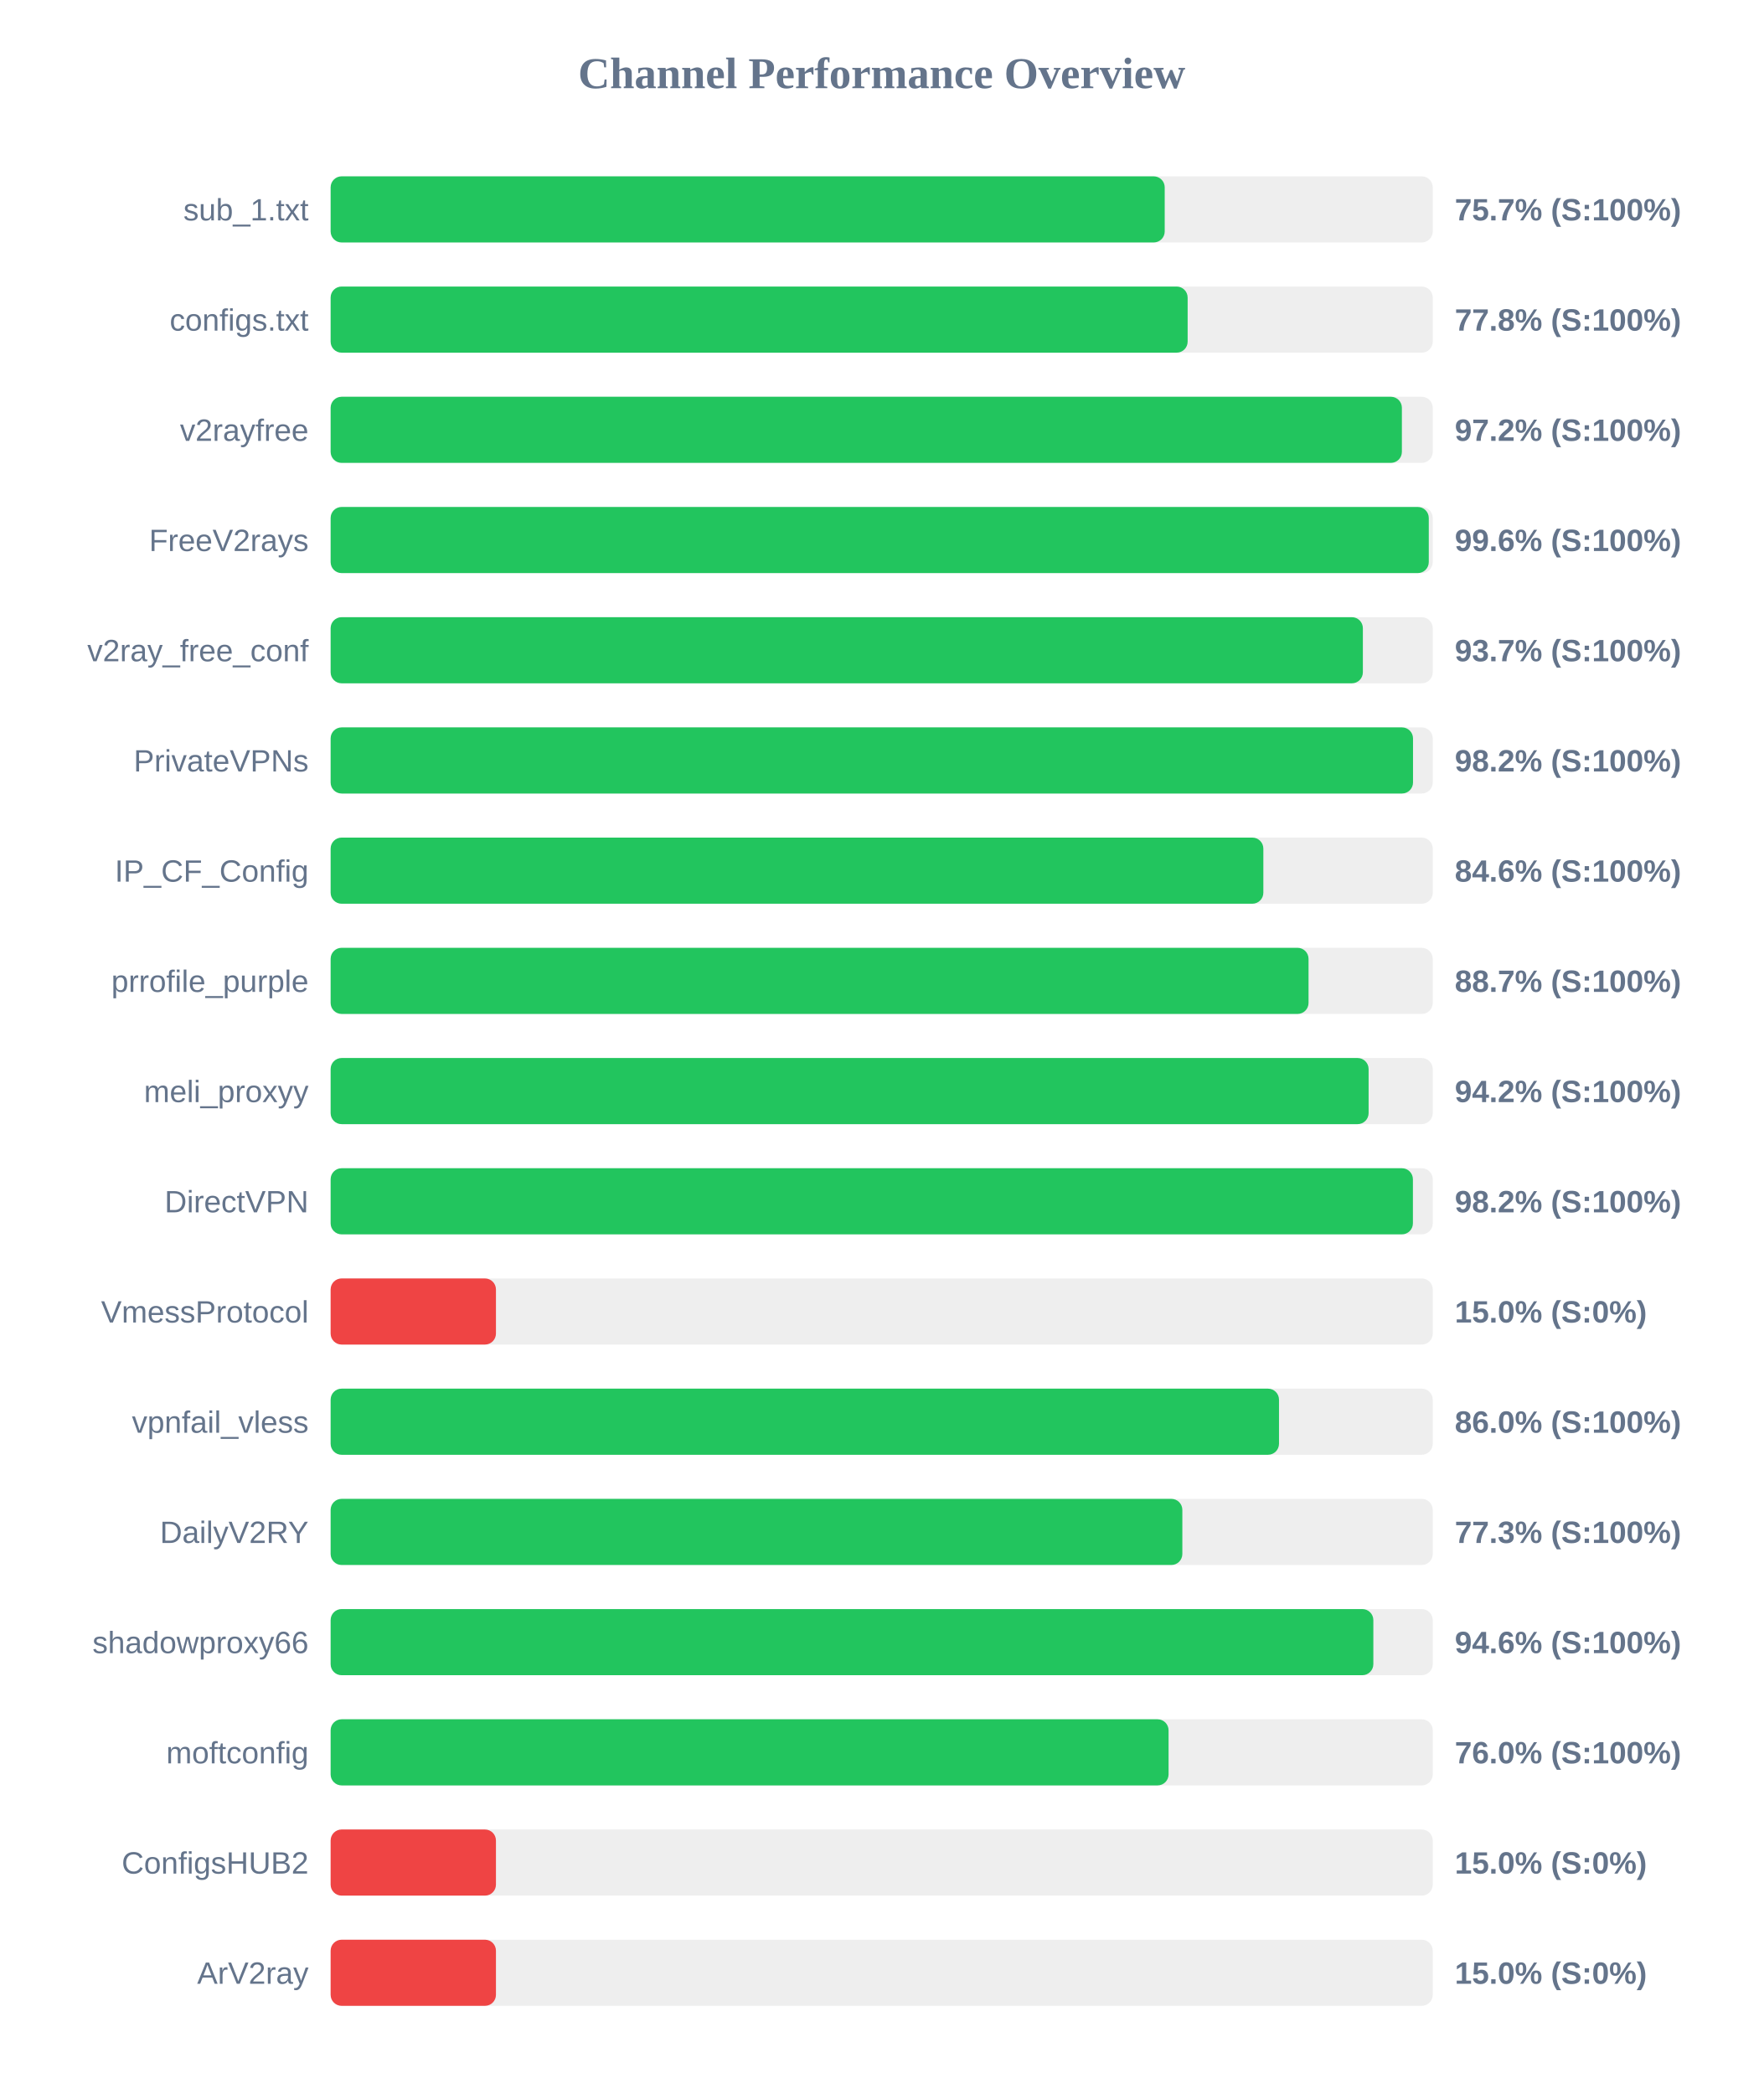
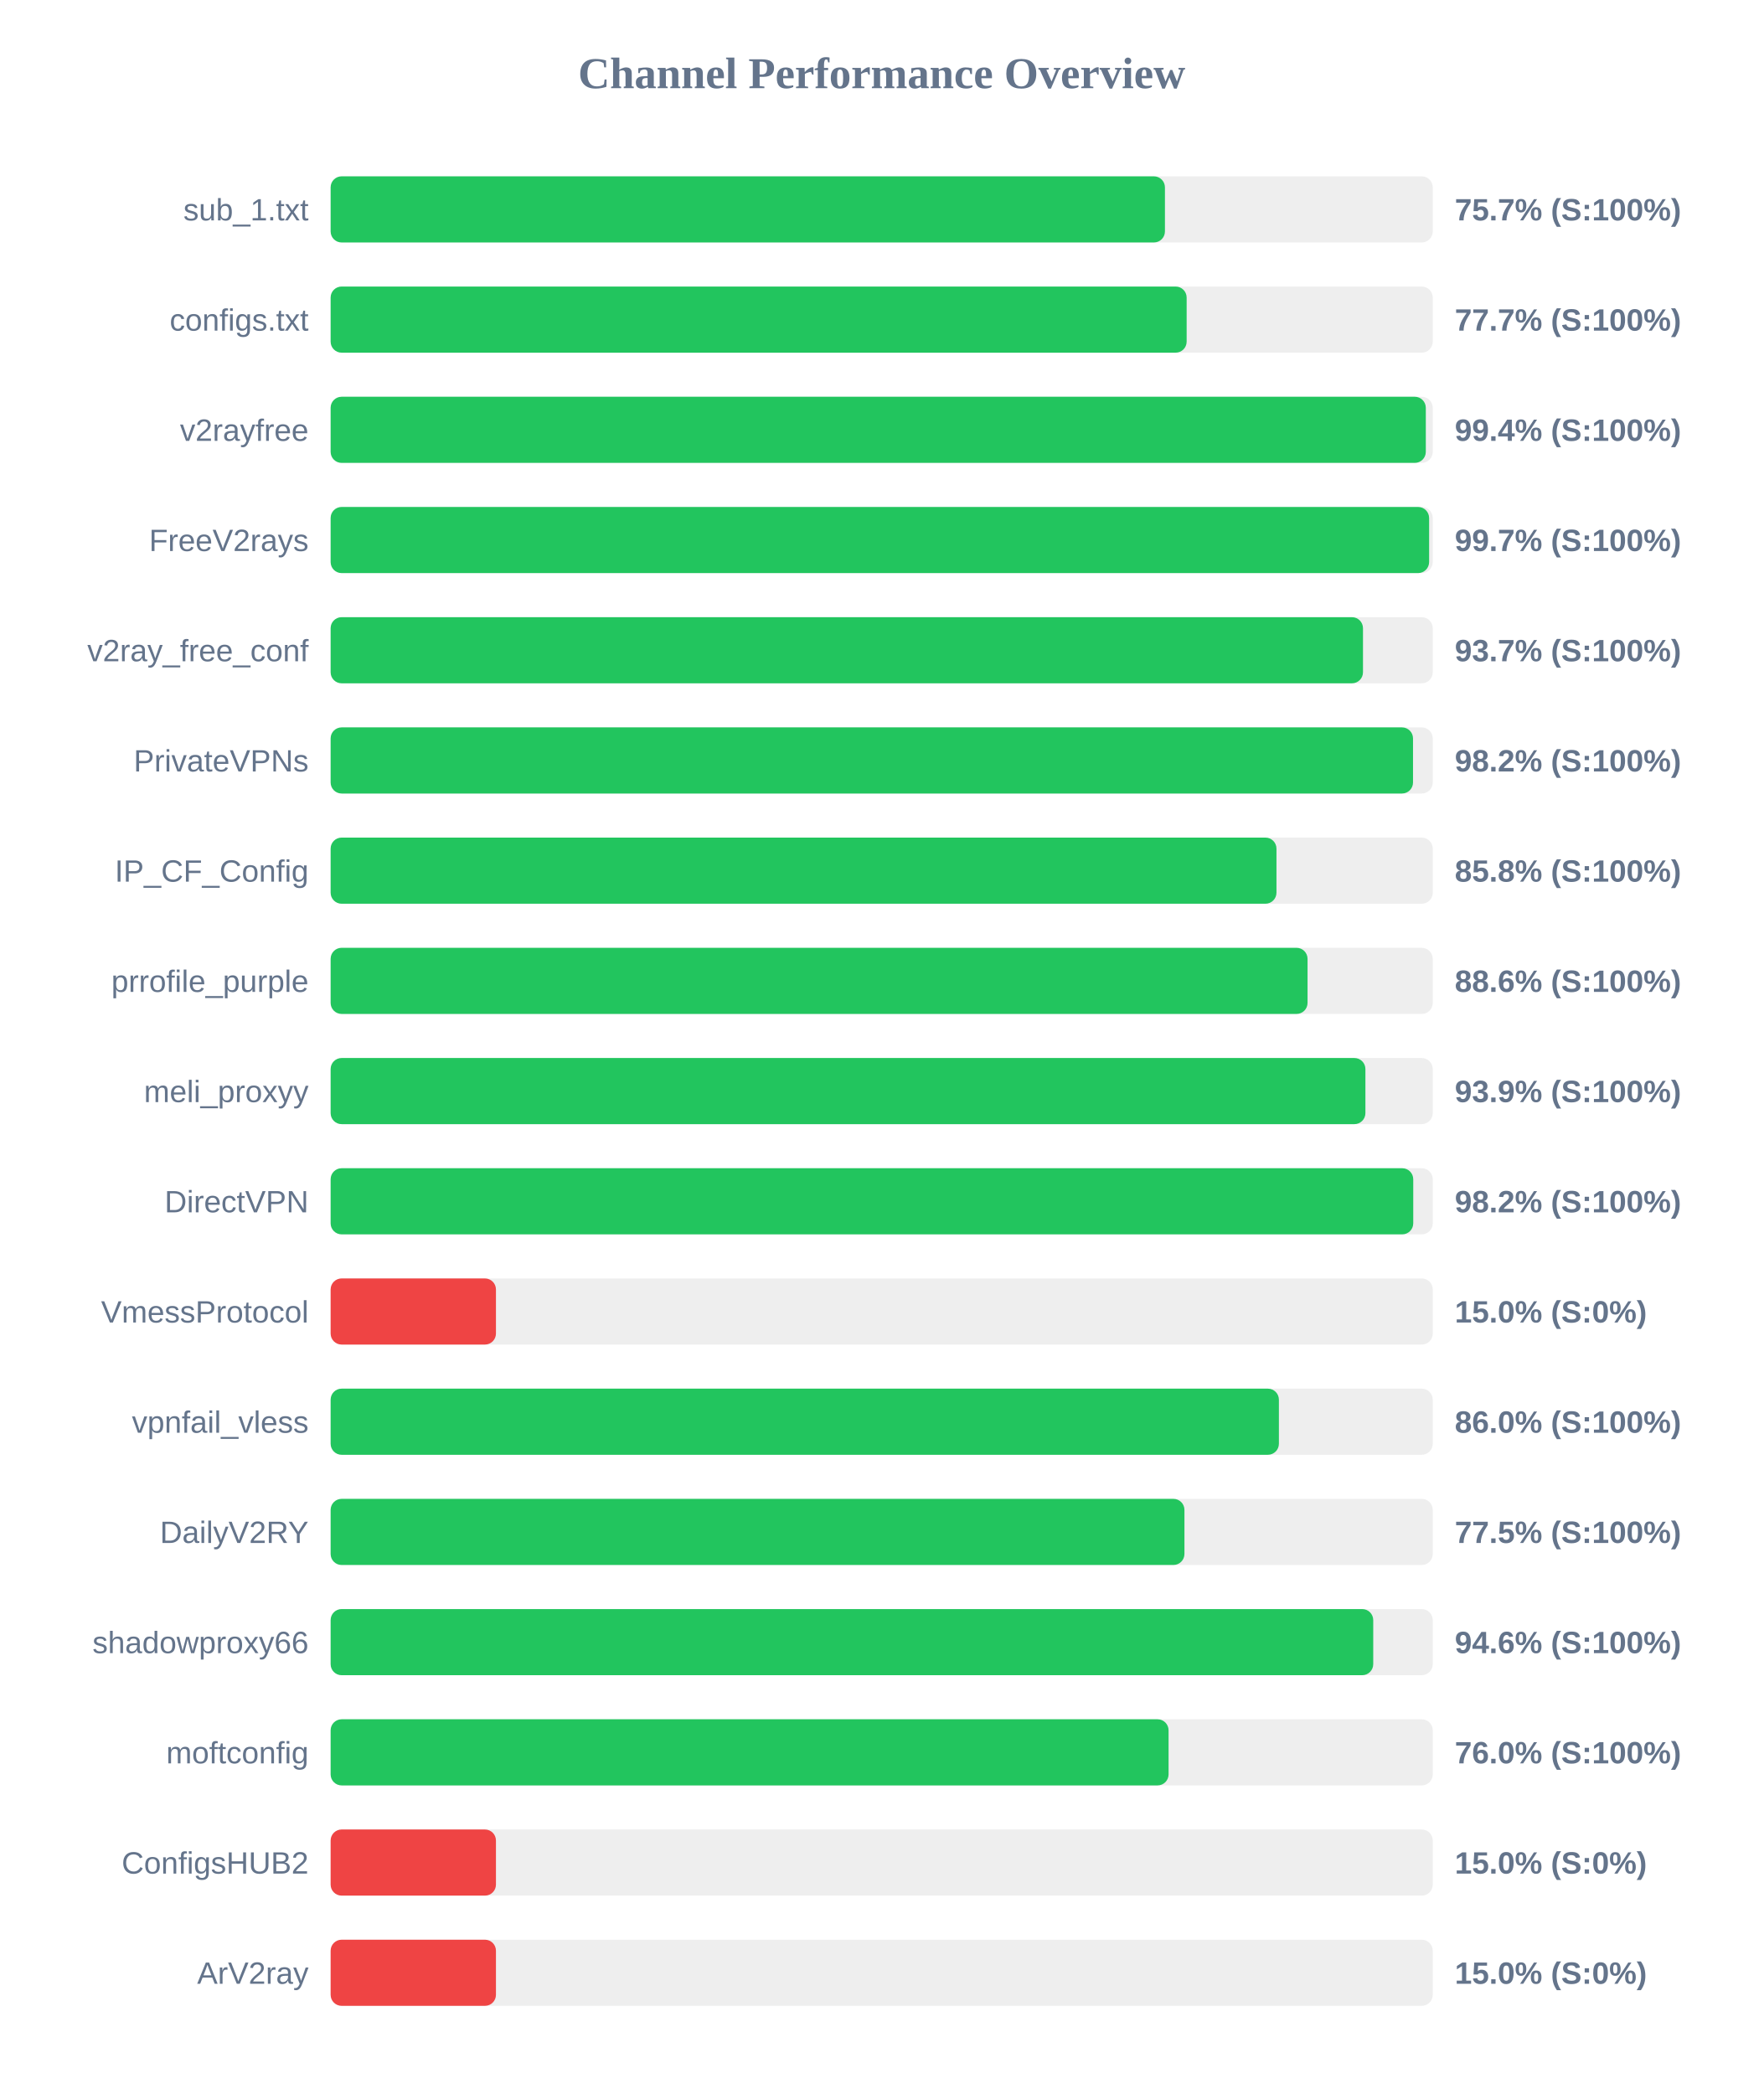
<svg xmlns="http://www.w3.org/2000/svg" width="800" height="950" version="1.1">
  <style>
        .row { font: 14px Arial; fill: #64748b; }
        .score { font: bold 14px Arial; fill: #64748b; }
    </style>
  <text x="400" y="40" text-anchor="middle" font-size="20px" font-weight="bold" fill="#64748b">Channel Performance Overview</text>
  <rect x="150" y="80" width="500" height="30" fill="#eee" rx="5" />
-   <rect x="150" y="80" width="378.4" height="30" fill="#22c55e" rx="5" />
+   <rect x="150" y="80" width="378.5" height="30" fill="#22c55e" rx="5" />
  <text x="140" y="100" text-anchor="end" class="row">sub_1.txt</text>
  <text x="660" y="100" text-anchor="start" class="score">75.7% (S:100%)</text>
  <rect x="150" y="130" width="500" height="30" fill="#eee" rx="5" />
-   <rect x="150" y="130" width="388.8" height="30" fill="#22c55e" rx="5" />
+   <rect x="150" y="130" width="388.35" height="30" fill="#22c55e" rx="5" />
  <text x="140" y="150" text-anchor="end" class="row">configs.txt</text>
-   <text x="660" y="150" text-anchor="start" class="score">77.8% (S:100%)</text>
+   <text x="660" y="150" text-anchor="start" class="score">77.7% (S:100%)</text>
  <rect x="150" y="180" width="500" height="30" fill="#eee" rx="5" />
-   <rect x="150" y="180" width="486.0" height="30" fill="#22c55e" rx="5" />
+   <rect x="150" y="180" width="496.85" height="30" fill="#22c55e" rx="5" />
  <text x="140" y="200" text-anchor="end" class="row">v2rayfree</text>
-   <text x="660" y="200" text-anchor="start" class="score">97.2% (S:100%)</text>
+   <text x="660" y="200" text-anchor="start" class="score">99.4% (S:100%)</text>
  <rect x="150" y="230" width="500" height="30" fill="#eee" rx="5" />
-   <rect x="150" y="230" width="498.2" height="30" fill="#22c55e" rx="5" />
+   <rect x="150" y="230" width="498.35" height="30" fill="#22c55e" rx="5" />
  <text x="140" y="250" text-anchor="end" class="row">FreeV2rays</text>
-   <text x="660" y="250" text-anchor="start" class="score">99.6% (S:100%)</text>
+   <text x="660" y="250" text-anchor="start" class="score">99.7% (S:100%)</text>
  <rect x="150" y="280" width="500" height="30" fill="#eee" rx="5" />
-   <rect x="150" y="280" width="468.3" height="30" fill="#22c55e" rx="5" />
+   <rect x="150" y="280" width="468.35" height="30" fill="#22c55e" rx="5" />
  <text x="140" y="300" text-anchor="end" class="row">v2ray_free_conf</text>
  <text x="660" y="300" text-anchor="start" class="score">93.7% (S:100%)</text>
  <rect x="150" y="330" width="500" height="30" fill="#eee" rx="5" />
  <rect x="150" y="330" width="491.05" height="30" fill="#22c55e" rx="5" />
  <text x="140" y="350" text-anchor="end" class="row">PrivateVPNs</text>
  <text x="660" y="350" text-anchor="start" class="score">98.2% (S:100%)</text>
  <rect x="150" y="380" width="500" height="30" fill="#eee" rx="5" />
-   <rect x="150" y="380" width="423.15" height="30" fill="#22c55e" rx="5" />
+   <rect x="150" y="380" width="429.1" height="30" fill="#22c55e" rx="5" />
  <text x="140" y="400" text-anchor="end" class="row">IP_CF_Config</text>
-   <text x="660" y="400" text-anchor="start" class="score">84.6% (S:100%)</text>
+   <text x="660" y="400" text-anchor="start" class="score">85.8% (S:100%)</text>
  <rect x="150" y="430" width="500" height="30" fill="#eee" rx="5" />
-   <rect x="150" y="430" width="443.65" height="30" fill="#22c55e" rx="5" />
+   <rect x="150" y="430" width="443.2" height="30" fill="#22c55e" rx="5" />
  <text x="140" y="450" text-anchor="end" class="row">prrofile_purple</text>
-   <text x="660" y="450" text-anchor="start" class="score">88.7% (S:100%)</text>
+   <text x="660" y="450" text-anchor="start" class="score">88.6% (S:100%)</text>
  <rect x="150" y="480" width="500" height="30" fill="#eee" rx="5" />
-   <rect x="150" y="480" width="470.9" height="30" fill="#22c55e" rx="5" />
+   <rect x="150" y="480" width="469.45" height="30" fill="#22c55e" rx="5" />
  <text x="140" y="500" text-anchor="end" class="row">meli_proxyy</text>
-   <text x="660" y="500" text-anchor="start" class="score">94.2% (S:100%)</text>
+   <text x="660" y="500" text-anchor="start" class="score">93.9% (S:100%)</text>
  <rect x="150" y="530" width="500" height="30" fill="#eee" rx="5" />
-   <rect x="150" y="530" width="491.0" height="30" fill="#22c55e" rx="5" />
+   <rect x="150" y="530" width="491.15" height="30" fill="#22c55e" rx="5" />
  <text x="140" y="550" text-anchor="end" class="row">DirectVPN</text>
  <text x="660" y="550" text-anchor="start" class="score">98.2% (S:100%)</text>
  <rect x="150" y="580" width="500" height="30" fill="#eee" rx="5" />
  <rect x="150" y="580" width="75.0" height="30" fill="#ef4444" rx="5" />
  <text x="140" y="600" text-anchor="end" class="row">VmessProtocol</text>
  <text x="660" y="600" text-anchor="start" class="score">15.0% (S:0%)</text>
  <rect x="150" y="630" width="500" height="30" fill="#eee" rx="5" />
-   <rect x="150" y="630" width="430.25" height="30" fill="#22c55e" rx="5" />
+   <rect x="150" y="630" width="430.2" height="30" fill="#22c55e" rx="5" />
  <text x="140" y="650" text-anchor="end" class="row">vpnfail_vless</text>
  <text x="660" y="650" text-anchor="start" class="score">86.0% (S:100%)</text>
  <rect x="150" y="680" width="500" height="30" fill="#eee" rx="5" />
-   <rect x="150" y="680" width="386.4" height="30" fill="#22c55e" rx="5" />
+   <rect x="150" y="680" width="387.35" height="30" fill="#22c55e" rx="5" />
  <text x="140" y="700" text-anchor="end" class="row">DailyV2RY</text>
-   <text x="660" y="700" text-anchor="start" class="score">77.3% (S:100%)</text>
+   <text x="660" y="700" text-anchor="start" class="score">77.5% (S:100%)</text>
  <rect x="150" y="730" width="500" height="30" fill="#eee" rx="5" />
-   <rect x="150" y="730" width="473.05" height="30" fill="#22c55e" rx="5" />
+   <rect x="150" y="730" width="473.0" height="30" fill="#22c55e" rx="5" />
  <text x="140" y="750" text-anchor="end" class="row">shadowproxy66</text>
  <text x="660" y="750" text-anchor="start" class="score">94.6% (S:100%)</text>
  <rect x="150" y="780" width="500" height="30" fill="#eee" rx="5" />
  <rect x="150" y="780" width="380.15" height="30" fill="#22c55e" rx="5" />
  <text x="140" y="800" text-anchor="end" class="row">moftconfig</text>
  <text x="660" y="800" text-anchor="start" class="score">76.0% (S:100%)</text>
  <rect x="150" y="830" width="500" height="30" fill="#eee" rx="5" />
  <rect x="150" y="830" width="75.0" height="30" fill="#ef4444" rx="5" />
  <text x="140" y="850" text-anchor="end" class="row">ConfigsHUB2</text>
  <text x="660" y="850" text-anchor="start" class="score">15.0% (S:0%)</text>
  <rect x="150" y="880" width="500" height="30" fill="#eee" rx="5" />
  <rect x="150" y="880" width="75.0" height="30" fill="#ef4444" rx="5" />
  <text x="140" y="900" text-anchor="end" class="row">ArV2ray</text>
  <text x="660" y="900" text-anchor="start" class="score">15.0% (S:0%)</text>
</svg>
